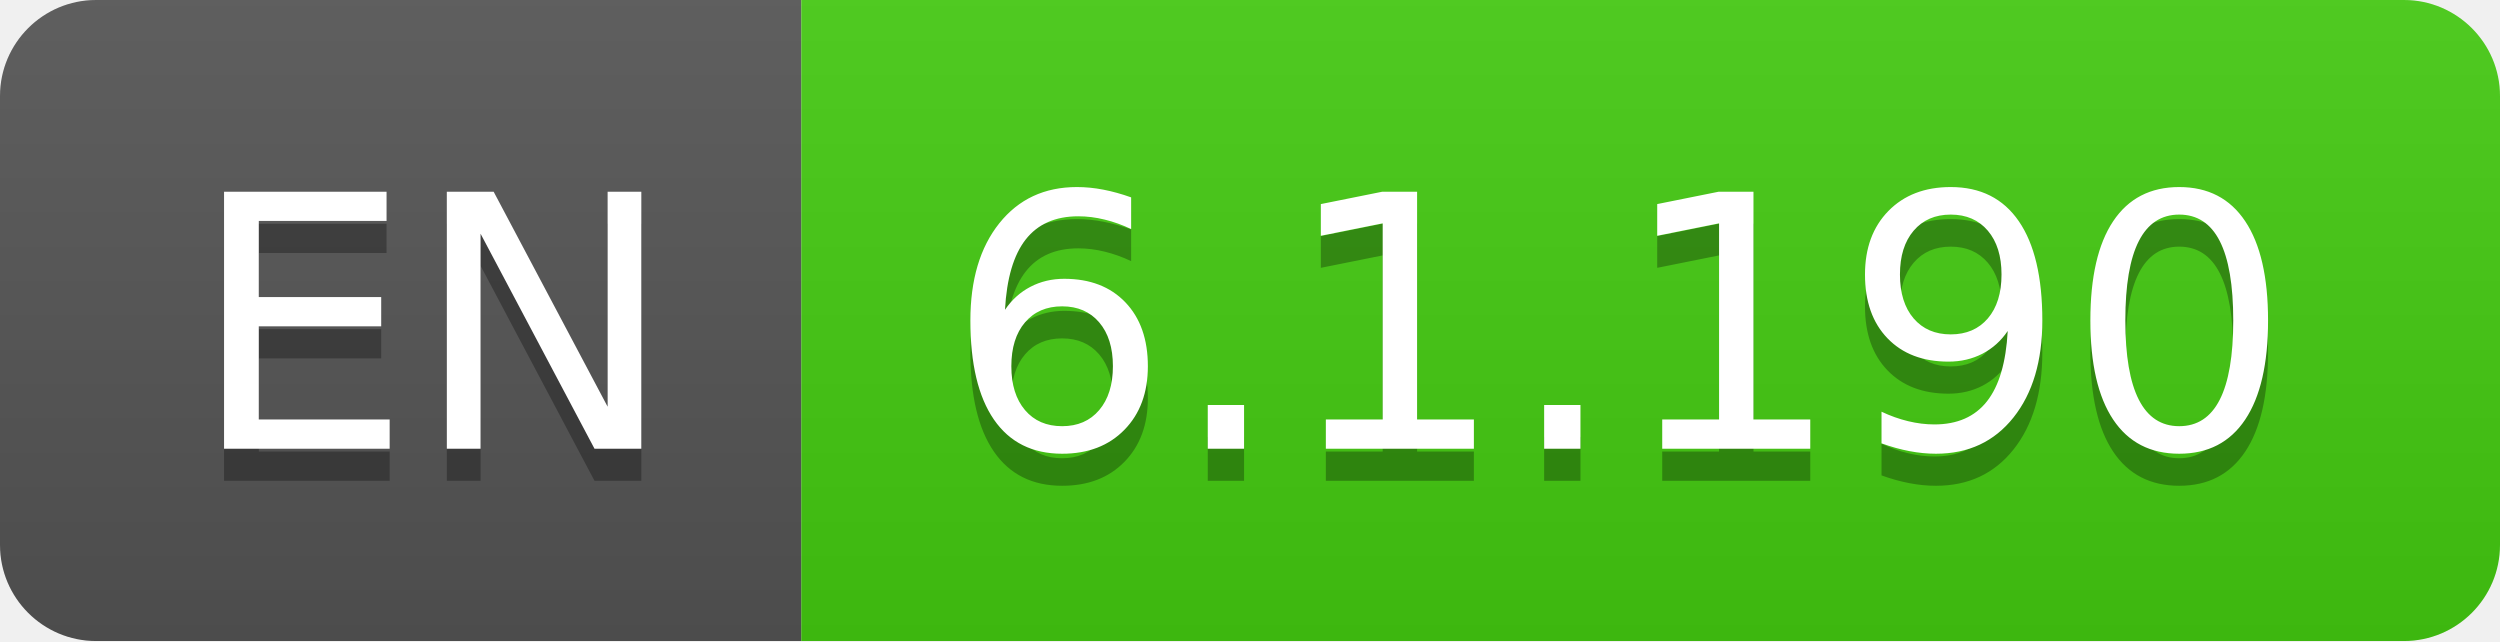
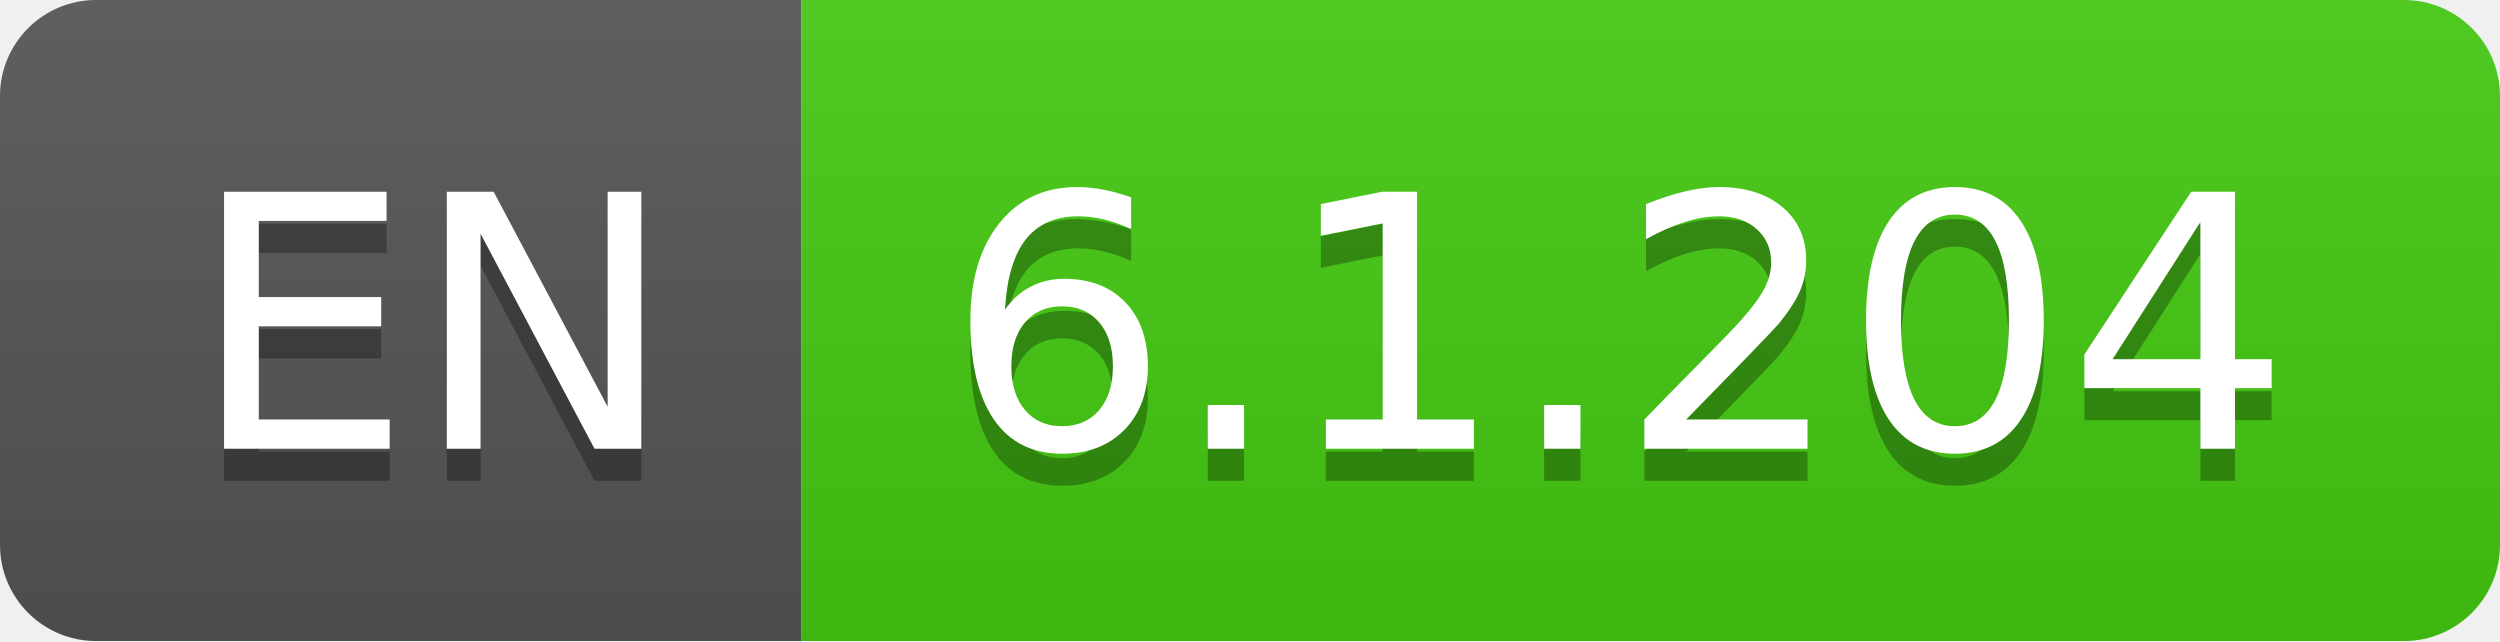
- <svg xmlns="http://www.w3.org/2000/svg" width="78" height="20" role="img" aria-label="EN: 6.1.190">
+ <svg xmlns="http://www.w3.org/2000/svg" width="78" height="20" role="img" aria-label="EN: 6.1.204">
  <linearGradient id="s" x2="0" y2="100%">
    <stop offset="0" stop-color="#bbb" stop-opacity=".1" />
    <stop offset="1" stop-opacity=".1" />
  </linearGradient>
  <clipPath id="r">
    <rect width="78" height="20" rx="3" fill="#fff" />
  </clipPath>
  <g clip-path="url(#r)">
    <rect width="25" height="20" fill="#555" />
    <rect x="25" width="53" height="20" fill="#4c1" />
    <rect width="78" height="20" fill="url(#s)" />
  </g>
  <g fill="#fff" text-anchor="middle" font-family="Verdana,Geneva,DejaVu Sans,sans-serif" text-rendering="geometricPrecision" font-size="110">
    <text aria-hidden="true" x="135" y="150" fill="#010101" fill-opacity=".3" transform="scale(.1)" textLength="150">EN</text>
    <text x="135" y="140" transform="scale(.1)" fill="#fff" textLength="150">EN</text>
-     <text aria-hidden="true" x="505" y="150" fill="#010101" fill-opacity=".3" transform="scale(.1)" textLength="430">6.1.190</text>
-     <text x="505" y="140" transform="scale(.1)" fill="#fff" textLength="430">6.1.190</text>
+     <text aria-hidden="true" x="505" y="150" fill="#010101" fill-opacity=".3" transform="scale(.1)" textLength="430">6.1.204</text>
+     <text x="505" y="140" transform="scale(.1)" fill="#fff" textLength="430">6.1.204</text>
  </g>
</svg>
